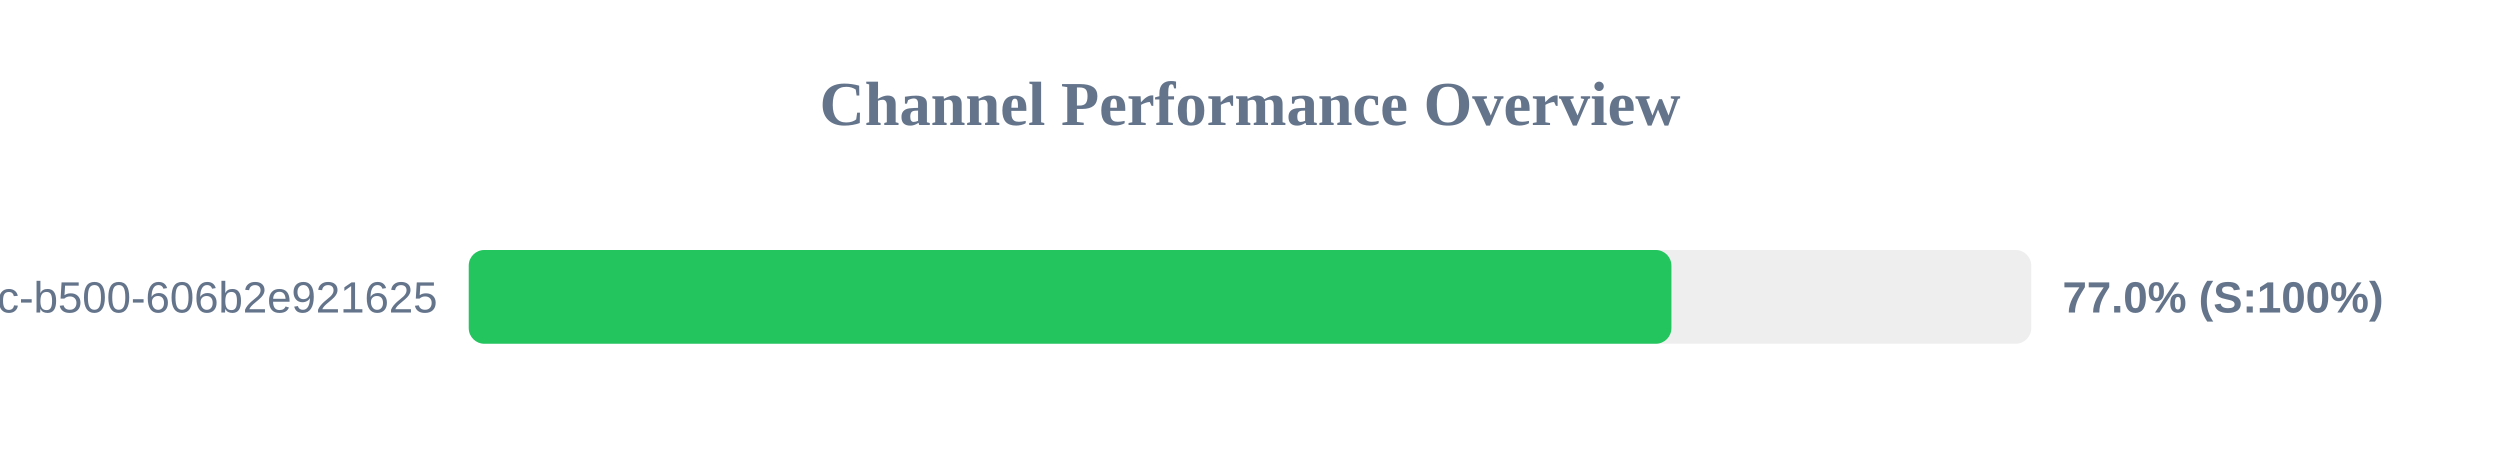
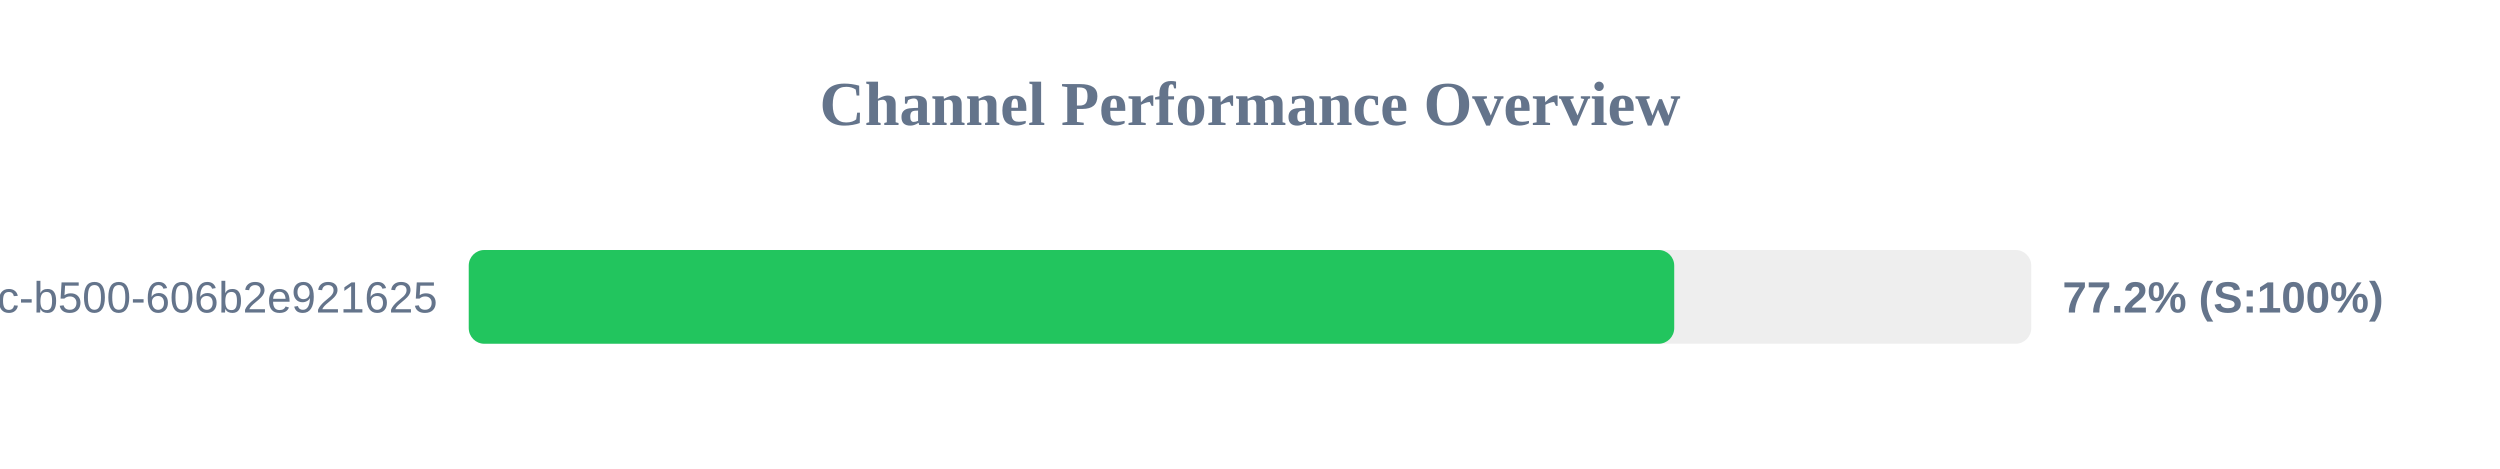
<svg xmlns="http://www.w3.org/2000/svg" width="800" height="150" version="1.1">
  <style>
        .row { font: 14px Arial; fill: #64748b; }
        .score { font: bold 14px Arial; fill: #64748b; }
    </style>
  <text x="400" y="40" text-anchor="middle" font-size="20px" font-weight="bold" fill="#64748b">Channel Performance Overview</text>
  <rect x="150" y="80" width="500" height="30" fill="#eee" rx="5" />
-   <rect x="150" y="80" width="384.85" height="30" fill="#22c55e" rx="5" />
+   <rect x="150" y="80" width="385.75" height="30" fill="#22c55e" rx="5" />
  <text x="140" y="100" text-anchor="end" class="row">?uuid=f901861b-6491-450c-b500-606b2e921625</text>
-   <text x="660" y="100" text-anchor="start" class="score">77.0% (S:100%)</text>
+   <text x="660" y="100" text-anchor="start" class="score">77.2% (S:100%)</text>
</svg>
